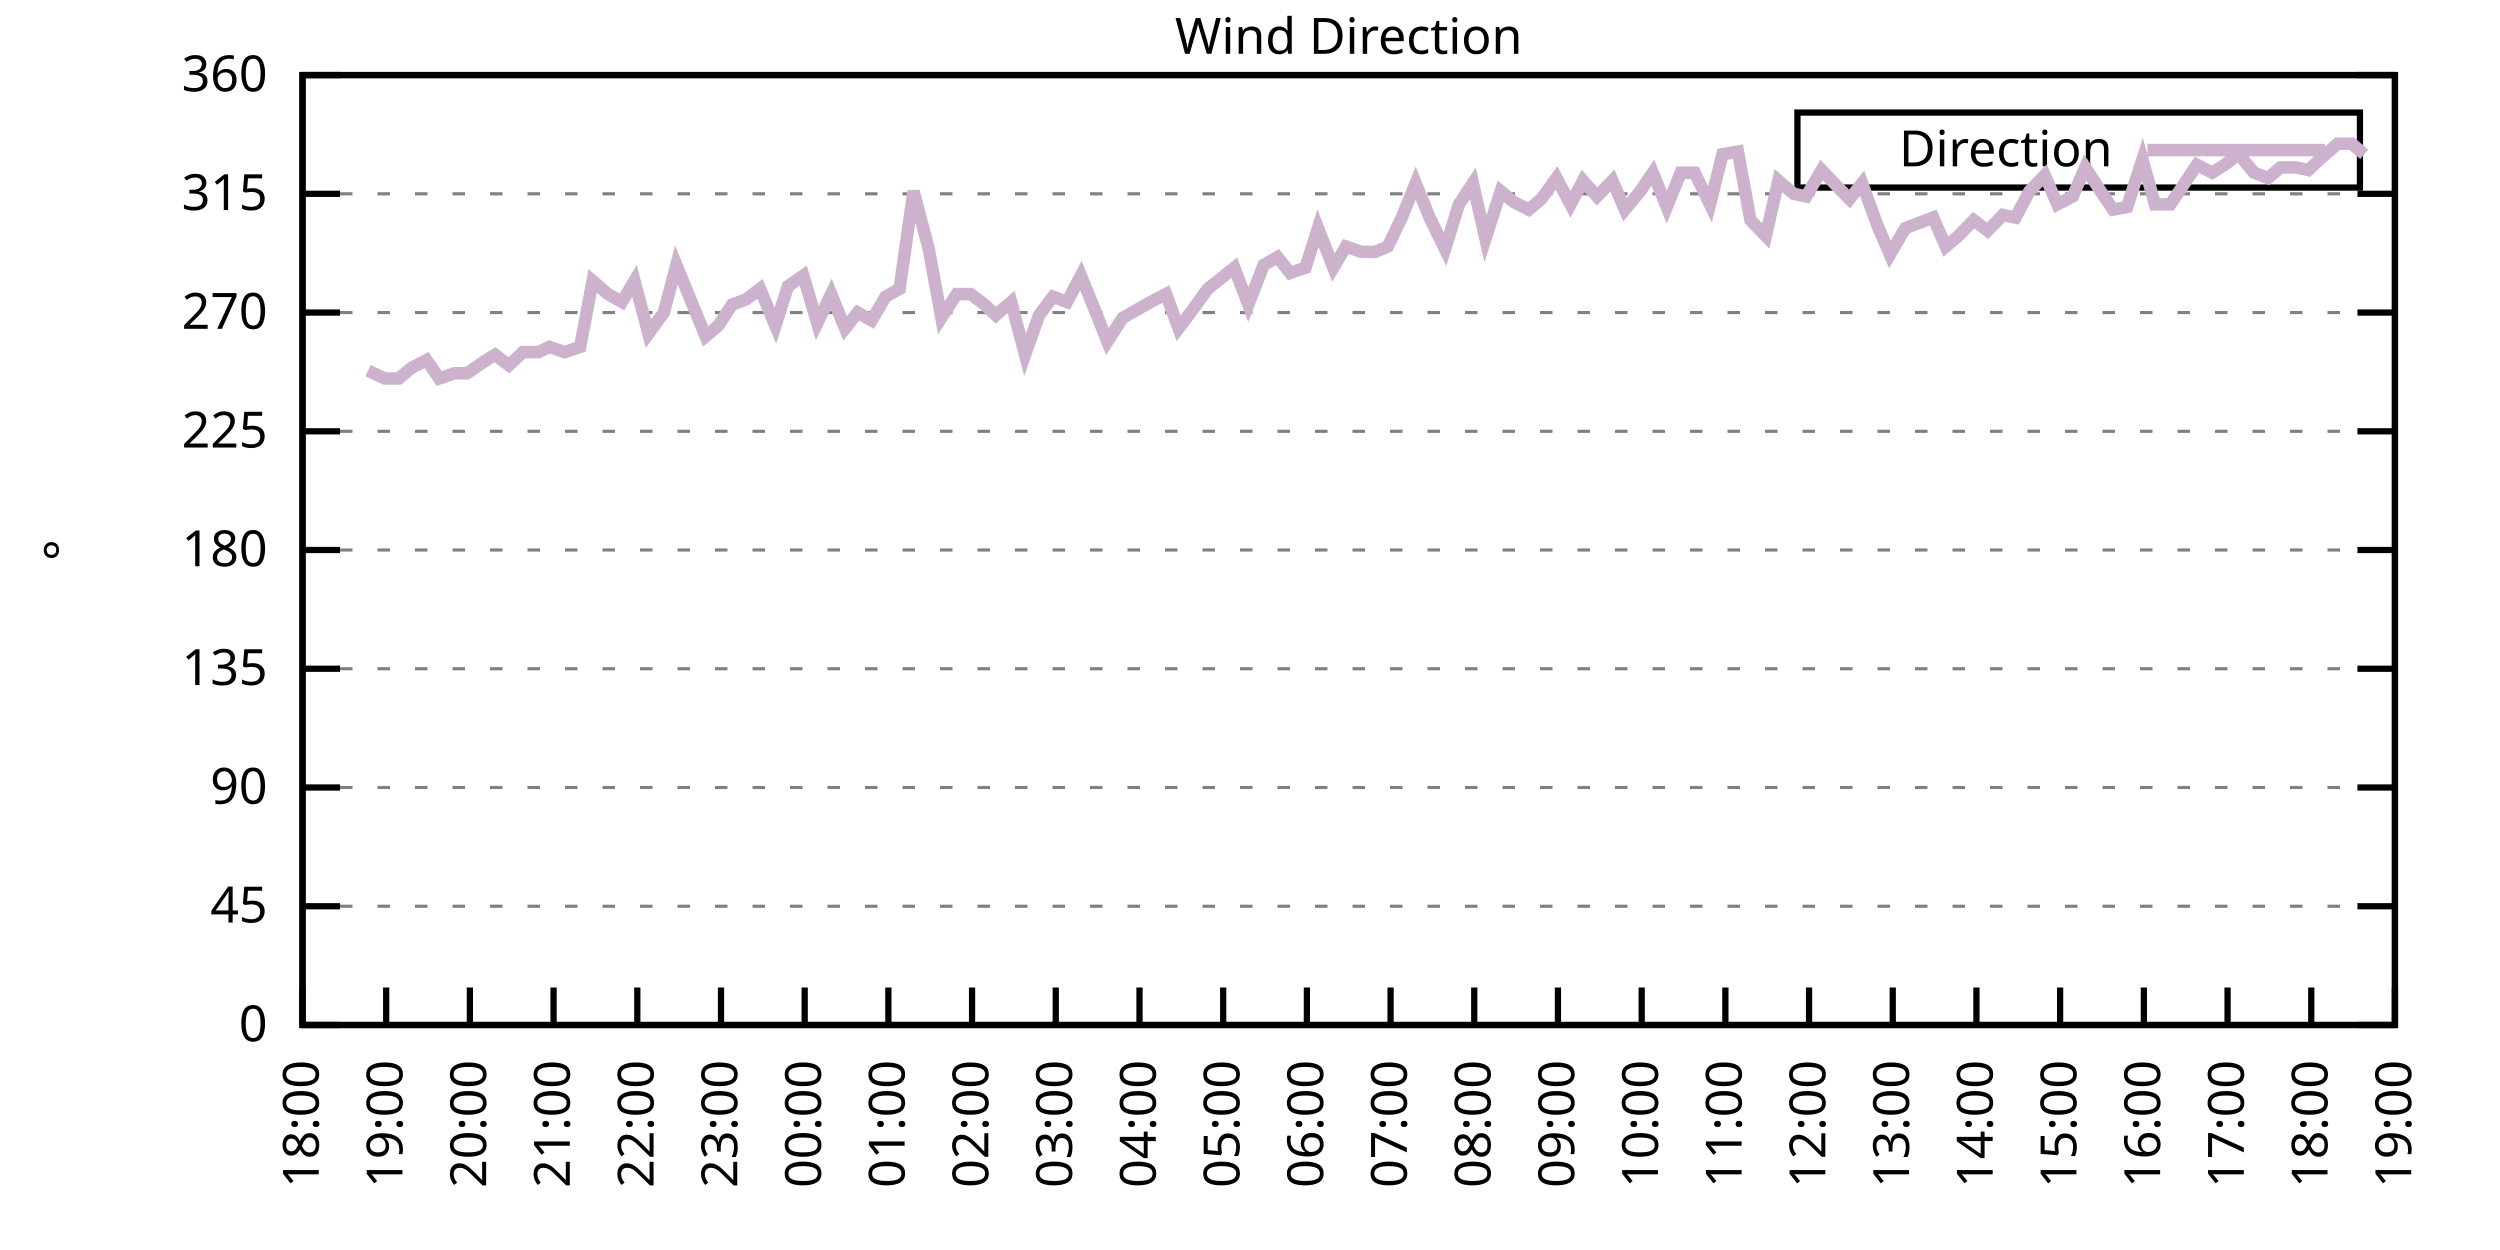
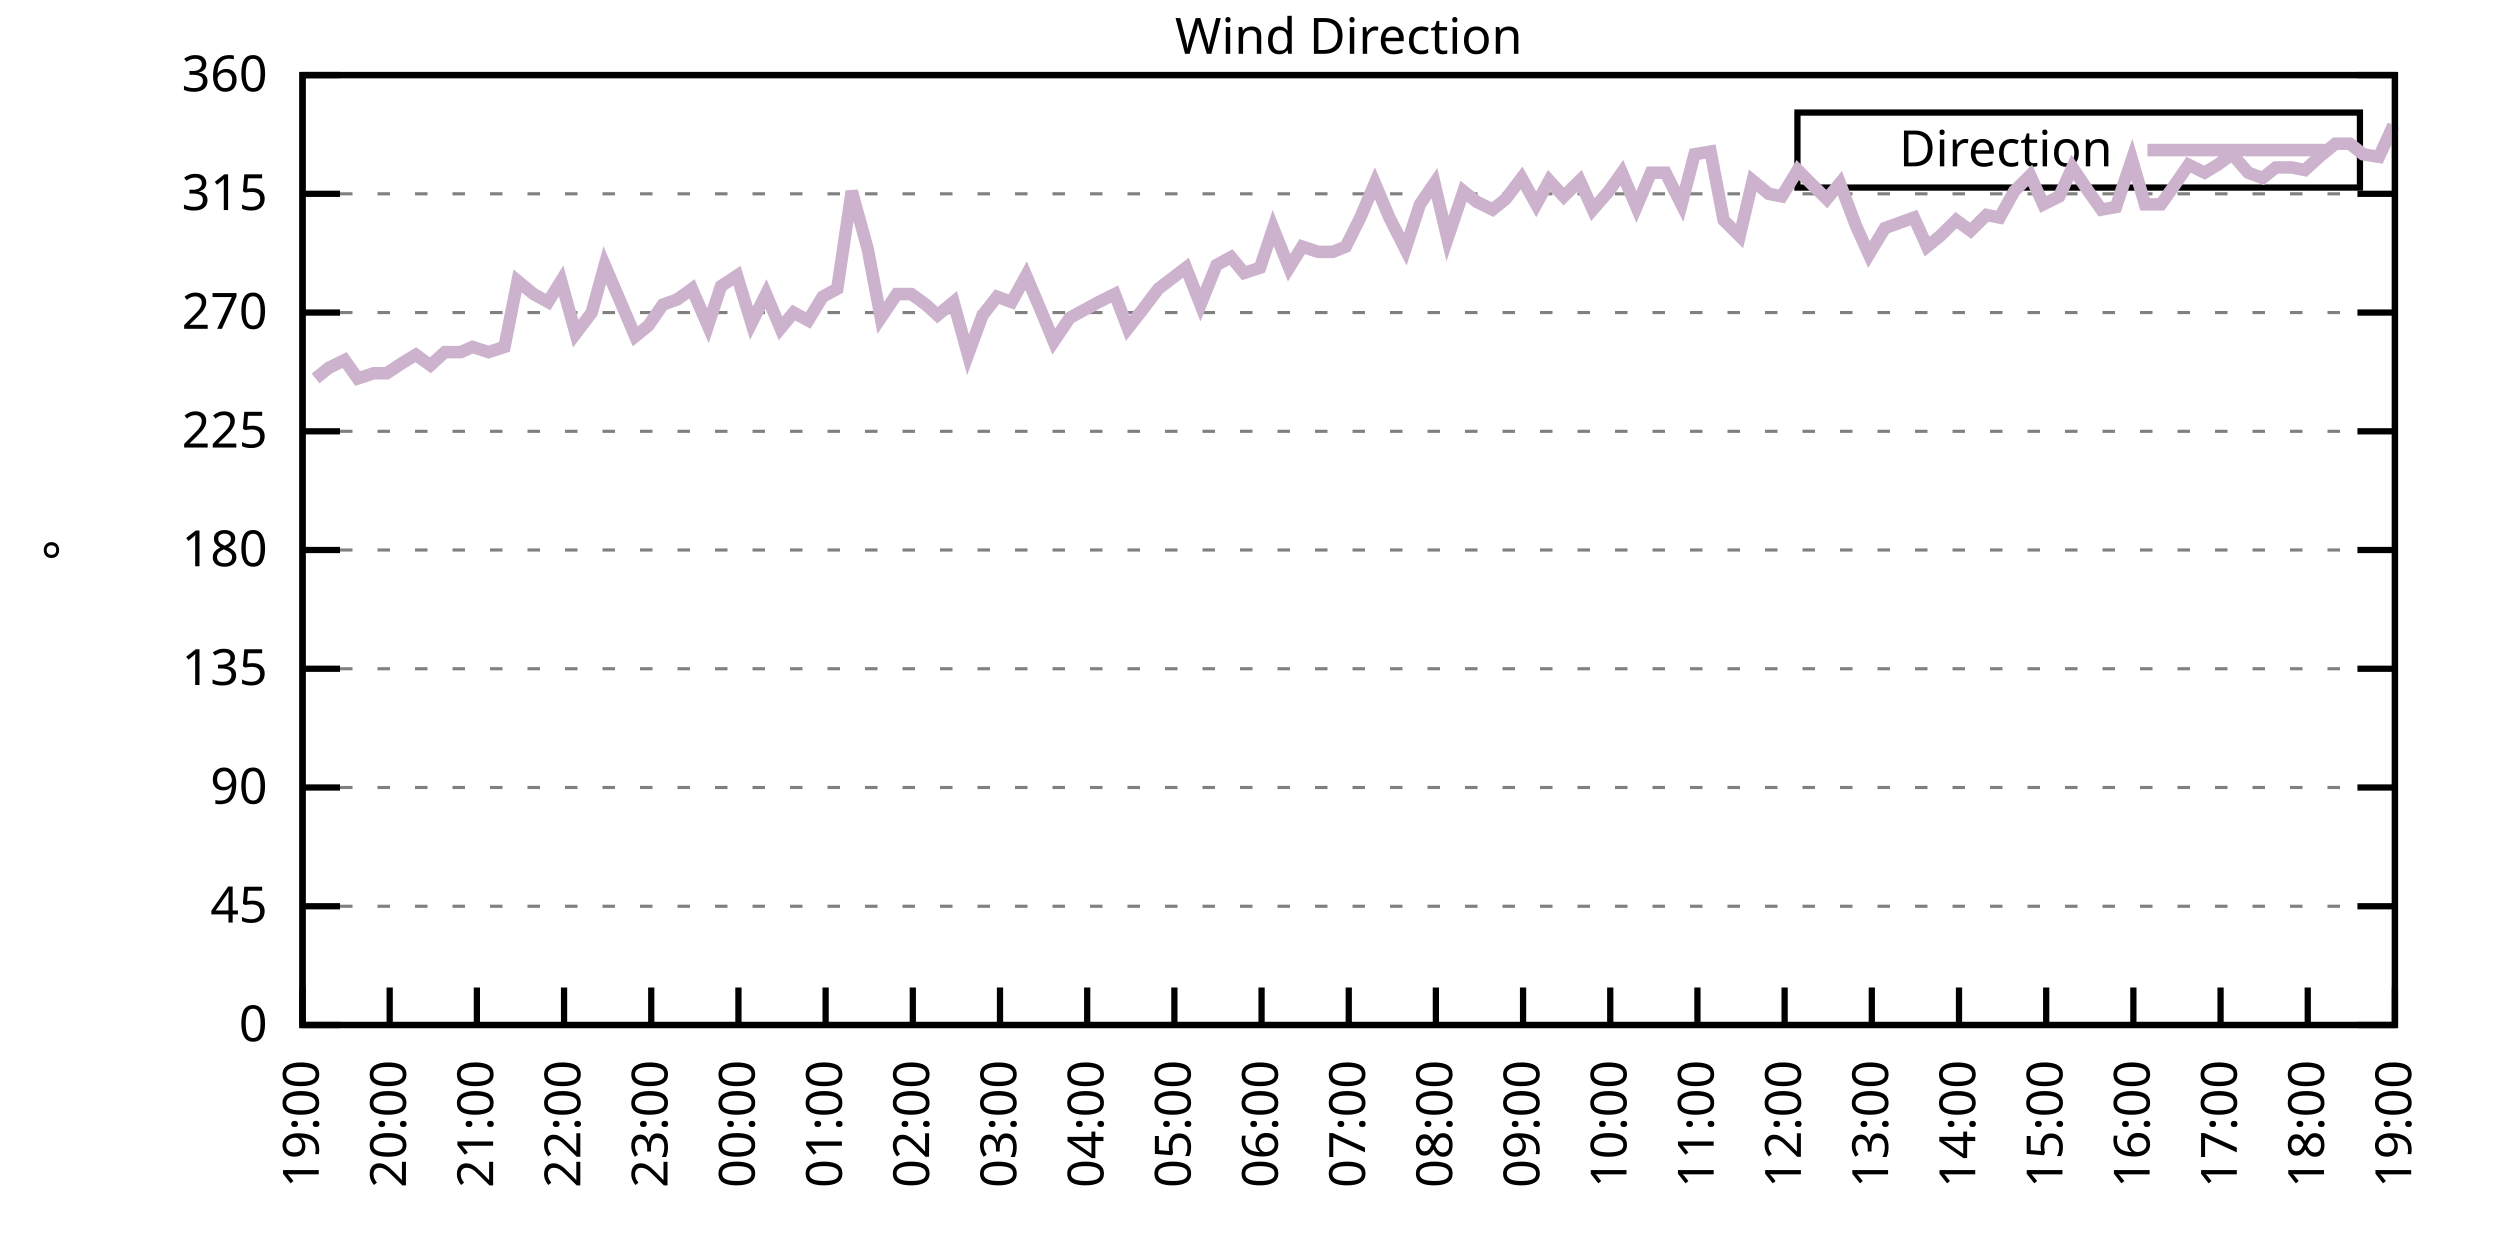
<svg xmlns="http://www.w3.org/2000/svg" xmlns:xlink="http://www.w3.org/1999/xlink" width="400" height="200" viewBox="0 0 400 200">
  <g id="gnuplot_canvas">
    <rect x="0" y="0" width="400" height="200" fill="none" />
    <defs>
      <circle id="gpDot" r="0.5" stroke-width="0.5" stroke="currentColor" />
      <path id="gpPt0" stroke-width="0.333" stroke="currentColor" d="M-1,0 h2 M0,-1 v2" />
      <path id="gpPt1" stroke-width="0.333" stroke="currentColor" d="M-1,-1 L1,1 M1,-1 L-1,1" />
      <path id="gpPt2" stroke-width="0.333" stroke="currentColor" d="M-1,0 L1,0 M0,-1 L0,1 M-1,-1 L1,1 M-1,1 L1,-1" />
      <rect id="gpPt3" stroke-width="0.333" stroke="currentColor" x="-1" y="-1" width="2" height="2" />
      <rect id="gpPt4" stroke-width="0.333" stroke="currentColor" fill="currentColor" x="-1" y="-1" width="2" height="2" />
      <circle id="gpPt5" stroke-width="0.333" stroke="currentColor" cx="0" cy="0" r="1" />
      <use xlink:href="#gpPt5" id="gpPt6" fill="currentColor" stroke="none" />
      <path id="gpPt7" stroke-width="0.333" stroke="currentColor" d="M0,-1.33 L-1.33,0.67 L1.33,0.67 z" />
      <use xlink:href="#gpPt7" id="gpPt8" fill="currentColor" stroke="none" />
      <use xlink:href="#gpPt7" id="gpPt9" stroke="currentColor" transform="rotate(180)" />
      <use xlink:href="#gpPt9" id="gpPt10" fill="currentColor" stroke="none" />
      <use xlink:href="#gpPt3" id="gpPt11" stroke="currentColor" transform="rotate(45)" />
      <use xlink:href="#gpPt11" id="gpPt12" fill="currentColor" stroke="none" />
      <path id="gpPt13" stroke-width="0.333" stroke="currentColor" d="M0,1.330 L1.265,0.411 L0.782,-1.067 L-0.782,-1.076 L-1.265,0.411 z" />
      <use xlink:href="#gpPt13" id="gpPt14" fill="currentColor" stroke="none" />
      <filter id="textbox" filterUnits="objectBoundingBox" x="0" y="0" height="1" width="1">
        <feFlood flood-color="white" flood-opacity="1" result="bgnd" />
        <feComposite in="SourceGraphic" in2="bgnd" operator="atop" />
      </filter>
      <filter id="greybox" filterUnits="objectBoundingBox" x="0" y="0" height="1" width="1">
        <feFlood flood-color="lightgrey" flood-opacity="1" result="grey" />
        <feComposite in="SourceGraphic" in2="grey" operator="atop" />
      </filter>
    </defs>
    <g fill="none" color="white" stroke="currentColor" stroke-width="1.00" stroke-linecap="butt" stroke-linejoin="miter">
</g>
    <g fill="none" color="black" stroke="currentColor" stroke-width="1.00" stroke-linecap="butt" stroke-linejoin="miter">
      <g stroke="none" shape-rendering="crispEdges">
        <polygon fill="rgb(255, 255, 255)" points="48.40,164.00 383.18,164.00 383.18,12.02 48.40,12.02 " />
      </g>
    </g>
    <g fill="none" color="black" stroke="currentColor" stroke-width="1.00" stroke-linecap="butt" stroke-linejoin="miter">
</g>
    <g fill="none" color="black" stroke="black" stroke-width="0.50" stroke-linecap="butt" stroke-linejoin="miter">
</g>
    <g fill="none" color="gray" stroke="currentColor" stroke-width="0.50" stroke-linecap="butt" stroke-linejoin="miter">
      <path stroke="gray" stroke-dasharray="2,4" class="gridline" d="M48.40,164.00 L383.19,164.00  " />
    </g>
    <g fill="none" color="gray" stroke="gray" stroke-width="1.00" stroke-linecap="butt" stroke-linejoin="miter">
</g>
    <g fill="none" color="black" stroke="currentColor" stroke-width="1.00" stroke-linecap="butt" stroke-linejoin="miter">
      <path stroke="black" d="M48.40,164.00 L54.40,164.00 M383.19,164.00 L377.19,164.00  " />
      <g transform="translate(42.80,166.60)" stroke="none" fill="black" font-family="Sans" font-size="8.00" text-anchor="end">
        <text>
          <tspan font-family="Sans"> 0</tspan>
        </text>
      </g>
    </g>
    <g fill="none" color="black" stroke="currentColor" stroke-width="1.00" stroke-linecap="butt" stroke-linejoin="miter">
</g>
    <g fill="none" color="black" stroke="black" stroke-width="0.50" stroke-linecap="butt" stroke-linejoin="miter">
</g>
    <g fill="none" color="gray" stroke="currentColor" stroke-width="0.50" stroke-linecap="butt" stroke-linejoin="miter">
      <path stroke="gray" stroke-dasharray="2,4" class="gridline" d="M48.40,145.00 L383.19,145.00  " />
    </g>
    <g fill="none" color="gray" stroke="gray" stroke-width="1.00" stroke-linecap="butt" stroke-linejoin="miter">
</g>
    <g fill="none" color="black" stroke="currentColor" stroke-width="1.00" stroke-linecap="butt" stroke-linejoin="miter">
      <path stroke="black" d="M48.40,145.00 L54.40,145.00 M383.19,145.00 L377.19,145.00  " />
      <g transform="translate(42.80,147.60)" stroke="none" fill="black" font-family="Sans" font-size="8.00" text-anchor="end">
        <text>
          <tspan font-family="Sans"> 45</tspan>
        </text>
      </g>
    </g>
    <g fill="none" color="black" stroke="currentColor" stroke-width="1.00" stroke-linecap="butt" stroke-linejoin="miter">
</g>
    <g fill="none" color="black" stroke="black" stroke-width="0.50" stroke-linecap="butt" stroke-linejoin="miter">
</g>
    <g fill="none" color="gray" stroke="currentColor" stroke-width="0.50" stroke-linecap="butt" stroke-linejoin="miter">
      <path stroke="gray" stroke-dasharray="2,4" class="gridline" d="M48.40,126.00 L383.19,126.00  " />
    </g>
    <g fill="none" color="gray" stroke="gray" stroke-width="1.00" stroke-linecap="butt" stroke-linejoin="miter">
</g>
    <g fill="none" color="black" stroke="currentColor" stroke-width="1.00" stroke-linecap="butt" stroke-linejoin="miter">
      <path stroke="black" d="M48.40,126.00 L54.40,126.00 M383.19,126.00 L377.19,126.00  " />
      <g transform="translate(42.80,128.60)" stroke="none" fill="black" font-family="Sans" font-size="8.00" text-anchor="end">
        <text>
          <tspan font-family="Sans"> 90</tspan>
        </text>
      </g>
    </g>
    <g fill="none" color="black" stroke="currentColor" stroke-width="1.00" stroke-linecap="butt" stroke-linejoin="miter">
</g>
    <g fill="none" color="black" stroke="black" stroke-width="0.50" stroke-linecap="butt" stroke-linejoin="miter">
</g>
    <g fill="none" color="gray" stroke="currentColor" stroke-width="0.50" stroke-linecap="butt" stroke-linejoin="miter">
      <path stroke="gray" stroke-dasharray="2,4" class="gridline" d="M48.40,107.00 L383.19,107.00  " />
    </g>
    <g fill="none" color="gray" stroke="gray" stroke-width="1.00" stroke-linecap="butt" stroke-linejoin="miter">
</g>
    <g fill="none" color="black" stroke="currentColor" stroke-width="1.00" stroke-linecap="butt" stroke-linejoin="miter">
      <path stroke="black" d="M48.40,107.00 L54.40,107.00 M383.19,107.00 L377.19,107.00  " />
      <g transform="translate(42.80,109.60)" stroke="none" fill="black" font-family="Sans" font-size="8.00" text-anchor="end">
        <text>
          <tspan font-family="Sans"> 135</tspan>
        </text>
      </g>
    </g>
    <g fill="none" color="black" stroke="currentColor" stroke-width="1.00" stroke-linecap="butt" stroke-linejoin="miter">
</g>
    <g fill="none" color="black" stroke="black" stroke-width="0.50" stroke-linecap="butt" stroke-linejoin="miter">
</g>
    <g fill="none" color="gray" stroke="currentColor" stroke-width="0.50" stroke-linecap="butt" stroke-linejoin="miter">
      <path stroke="gray" stroke-dasharray="2,4" class="gridline" d="M48.40,88.00 L383.19,88.00  " />
    </g>
    <g fill="none" color="gray" stroke="gray" stroke-width="1.00" stroke-linecap="butt" stroke-linejoin="miter">
</g>
    <g fill="none" color="black" stroke="currentColor" stroke-width="1.00" stroke-linecap="butt" stroke-linejoin="miter">
      <path stroke="black" d="M48.40,88.00 L54.40,88.00 M383.19,88.00 L377.19,88.00  " />
      <g transform="translate(42.80,90.60)" stroke="none" fill="black" font-family="Sans" font-size="8.00" text-anchor="end">
        <text>
          <tspan font-family="Sans"> 180</tspan>
        </text>
      </g>
    </g>
    <g fill="none" color="black" stroke="currentColor" stroke-width="1.00" stroke-linecap="butt" stroke-linejoin="miter">
</g>
    <g fill="none" color="black" stroke="black" stroke-width="0.50" stroke-linecap="butt" stroke-linejoin="miter">
</g>
    <g fill="none" color="gray" stroke="currentColor" stroke-width="0.50" stroke-linecap="butt" stroke-linejoin="miter">
      <path stroke="gray" stroke-dasharray="2,4" class="gridline" d="M48.40,69.01 L383.19,69.01  " />
    </g>
    <g fill="none" color="gray" stroke="gray" stroke-width="1.00" stroke-linecap="butt" stroke-linejoin="miter">
</g>
    <g fill="none" color="black" stroke="currentColor" stroke-width="1.00" stroke-linecap="butt" stroke-linejoin="miter">
      <path stroke="black" d="M48.40,69.01 L54.40,69.01 M383.19,69.01 L377.19,69.01  " />
      <g transform="translate(42.80,71.61)" stroke="none" fill="black" font-family="Sans" font-size="8.00" text-anchor="end">
        <text>
          <tspan font-family="Sans"> 225</tspan>
        </text>
      </g>
    </g>
    <g fill="none" color="black" stroke="currentColor" stroke-width="1.00" stroke-linecap="butt" stroke-linejoin="miter">
</g>
    <g fill="none" color="black" stroke="black" stroke-width="0.50" stroke-linecap="butt" stroke-linejoin="miter">
</g>
    <g fill="none" color="gray" stroke="currentColor" stroke-width="0.50" stroke-linecap="butt" stroke-linejoin="miter">
      <path stroke="gray" stroke-dasharray="2,4" class="gridline" d="M48.40,50.01 L383.19,50.01  " />
    </g>
    <g fill="none" color="gray" stroke="gray" stroke-width="1.00" stroke-linecap="butt" stroke-linejoin="miter">
</g>
    <g fill="none" color="black" stroke="currentColor" stroke-width="1.00" stroke-linecap="butt" stroke-linejoin="miter">
      <path stroke="black" d="M48.40,50.01 L54.40,50.01 M383.19,50.01 L377.19,50.01  " />
      <g transform="translate(42.80,52.61)" stroke="none" fill="black" font-family="Sans" font-size="8.00" text-anchor="end">
        <text>
          <tspan font-family="Sans"> 270</tspan>
        </text>
      </g>
    </g>
    <g fill="none" color="black" stroke="currentColor" stroke-width="1.00" stroke-linecap="butt" stroke-linejoin="miter">
</g>
    <g fill="none" color="black" stroke="black" stroke-width="0.50" stroke-linecap="butt" stroke-linejoin="miter">
</g>
    <g fill="none" color="gray" stroke="currentColor" stroke-width="0.50" stroke-linecap="butt" stroke-linejoin="miter">
      <path stroke="gray" stroke-dasharray="2,4" class="gridline" d="M48.40,31.01 L383.19,31.01  " />
    </g>
    <g fill="none" color="gray" stroke="gray" stroke-width="1.00" stroke-linecap="butt" stroke-linejoin="miter">
</g>
    <g fill="none" color="black" stroke="currentColor" stroke-width="1.00" stroke-linecap="butt" stroke-linejoin="miter">
      <path stroke="black" d="M48.40,31.01 L54.40,31.01 M383.19,31.01 L377.19,31.01  " />
      <g transform="translate(42.80,33.61)" stroke="none" fill="black" font-family="Sans" font-size="8.00" text-anchor="end">
        <text>
          <tspan font-family="Sans"> 315</tspan>
        </text>
      </g>
    </g>
    <g fill="none" color="black" stroke="currentColor" stroke-width="1.00" stroke-linecap="butt" stroke-linejoin="miter">
</g>
    <g fill="none" color="black" stroke="black" stroke-width="0.50" stroke-linecap="butt" stroke-linejoin="miter">
</g>
    <g fill="none" color="gray" stroke="currentColor" stroke-width="0.50" stroke-linecap="butt" stroke-linejoin="miter">
      <path stroke="gray" stroke-dasharray="2,4" class="gridline" d="M48.40,12.01 L383.19,12.01  " />
    </g>
    <g fill="none" color="gray" stroke="gray" stroke-width="1.00" stroke-linecap="butt" stroke-linejoin="miter">
</g>
    <g fill="none" color="black" stroke="currentColor" stroke-width="1.00" stroke-linecap="butt" stroke-linejoin="miter">
      <path stroke="black" d="M48.40,12.01 L54.40,12.01 M383.19,12.01 L377.19,12.01  " />
      <g transform="translate(42.80,14.61)" stroke="none" fill="black" font-family="Sans" font-size="8.00" text-anchor="end">
        <text>
          <tspan font-family="Sans"> 360</tspan>
        </text>
      </g>
    </g>
    <g fill="none" color="black" stroke="currentColor" stroke-width="1.00" stroke-linecap="butt" stroke-linejoin="miter">
      <path stroke="black" d="M48.40,164.00 L48.40,158.00  " />
      <g transform="translate(51.00,169.60) rotate(270.00)" stroke="none" fill="black" font-family="Sans" font-size="8.00" text-anchor="end">
        <text>
-           <tspan font-family="Sans">18:00</tspan>
-         </text>
-       </g>
-     </g>
-     <g fill="none" color="black" stroke="currentColor" stroke-width="1.00" stroke-linecap="butt" stroke-linejoin="miter">
-       <path stroke="black" d="M61.79,164.00 L61.79,158.00  " />
-       <g transform="translate(64.39,169.60) rotate(270.00)" stroke="none" fill="black" font-family="Sans" font-size="8.00" text-anchor="end">
-         <text>
          <tspan font-family="Sans">19:00</tspan>
        </text>
      </g>
    </g>
    <g fill="none" color="black" stroke="currentColor" stroke-width="1.00" stroke-linecap="butt" stroke-linejoin="miter">
-       <path stroke="black" d="M75.18,164.00 L75.18,158.00  " />
-       <g transform="translate(77.78,169.60) rotate(270.00)" stroke="none" fill="black" font-family="Sans" font-size="8.00" text-anchor="end">
+       <path stroke="black" d="M62.35,164.00 L62.35,158.00  " />
+       <g transform="translate(64.95,169.60) rotate(270.00)" stroke="none" fill="black" font-family="Sans" font-size="8.00" text-anchor="end">
        <text>
          <tspan font-family="Sans">20:00</tspan>
        </text>
      </g>
    </g>
    <g fill="none" color="black" stroke="currentColor" stroke-width="1.00" stroke-linecap="butt" stroke-linejoin="miter">
-       <path stroke="black" d="M88.57,164.00 L88.57,158.00  " />
-       <g transform="translate(91.17,169.60) rotate(270.00)" stroke="none" fill="black" font-family="Sans" font-size="8.00" text-anchor="end">
+       <path stroke="black" d="M76.30,164.00 L76.30,158.00  " />
+       <g transform="translate(78.90,169.60) rotate(270.00)" stroke="none" fill="black" font-family="Sans" font-size="8.00" text-anchor="end">
        <text>
          <tspan font-family="Sans">21:00</tspan>
        </text>
      </g>
    </g>
    <g fill="none" color="black" stroke="currentColor" stroke-width="1.00" stroke-linecap="butt" stroke-linejoin="miter">
-       <path stroke="black" d="M101.97,164.00 L101.97,158.00  " />
-       <g transform="translate(104.57,169.60) rotate(270.00)" stroke="none" fill="black" font-family="Sans" font-size="8.00" text-anchor="end">
+       <path stroke="black" d="M90.25,164.00 L90.25,158.00  " />
+       <g transform="translate(92.85,169.60) rotate(270.00)" stroke="none" fill="black" font-family="Sans" font-size="8.00" text-anchor="end">
        <text>
          <tspan font-family="Sans">22:00</tspan>
        </text>
      </g>
    </g>
    <g fill="none" color="black" stroke="currentColor" stroke-width="1.00" stroke-linecap="butt" stroke-linejoin="miter">
-       <path stroke="black" d="M115.36,164.00 L115.36,158.00  " />
-       <g transform="translate(117.96,169.60) rotate(270.00)" stroke="none" fill="black" font-family="Sans" font-size="8.00" text-anchor="end">
+       <path stroke="black" d="M104.20,164.00 L104.20,158.00  " />
+       <g transform="translate(106.80,169.60) rotate(270.00)" stroke="none" fill="black" font-family="Sans" font-size="8.00" text-anchor="end">
        <text>
          <tspan font-family="Sans">23:00</tspan>
        </text>
      </g>
    </g>
    <g fill="none" color="black" stroke="currentColor" stroke-width="1.00" stroke-linecap="butt" stroke-linejoin="miter">
-       <path stroke="black" d="M128.75,164.00 L128.75,158.00  " />
-       <g transform="translate(131.35,169.60) rotate(270.00)" stroke="none" fill="black" font-family="Sans" font-size="8.00" text-anchor="end">
+       <path stroke="black" d="M118.15,164.00 L118.15,158.00  " />
+       <g transform="translate(120.75,169.60) rotate(270.00)" stroke="none" fill="black" font-family="Sans" font-size="8.00" text-anchor="end">
        <text>
          <tspan font-family="Sans">00:00</tspan>
        </text>
      </g>
    </g>
    <g fill="none" color="black" stroke="currentColor" stroke-width="1.00" stroke-linecap="butt" stroke-linejoin="miter">
-       <path stroke="black" d="M142.14,164.00 L142.14,158.00  " />
-       <g transform="translate(144.74,169.60) rotate(270.00)" stroke="none" fill="black" font-family="Sans" font-size="8.00" text-anchor="end">
+       <path stroke="black" d="M132.10,164.00 L132.10,158.00  " />
+       <g transform="translate(134.70,169.60) rotate(270.00)" stroke="none" fill="black" font-family="Sans" font-size="8.00" text-anchor="end">
        <text>
          <tspan font-family="Sans">01:00</tspan>
        </text>
      </g>
    </g>
    <g fill="none" color="black" stroke="currentColor" stroke-width="1.00" stroke-linecap="butt" stroke-linejoin="miter">
-       <path stroke="black" d="M155.53,164.00 L155.53,158.00  " />
-       <g transform="translate(158.13,169.60) rotate(270.00)" stroke="none" fill="black" font-family="Sans" font-size="8.00" text-anchor="end">
+       <path stroke="black" d="M146.05,164.00 L146.05,158.00  " />
+       <g transform="translate(148.65,169.60) rotate(270.00)" stroke="none" fill="black" font-family="Sans" font-size="8.00" text-anchor="end">
        <text>
          <tspan font-family="Sans">02:00</tspan>
        </text>
      </g>
    </g>
    <g fill="none" color="black" stroke="currentColor" stroke-width="1.00" stroke-linecap="butt" stroke-linejoin="miter">
-       <path stroke="black" d="M168.92,164.00 L168.92,158.00  " />
-       <g transform="translate(171.52,169.60) rotate(270.00)" stroke="none" fill="black" font-family="Sans" font-size="8.00" text-anchor="end">
+       <path stroke="black" d="M160.00,164.00 L160.00,158.00  " />
+       <g transform="translate(162.60,169.60) rotate(270.00)" stroke="none" fill="black" font-family="Sans" font-size="8.00" text-anchor="end">
        <text>
          <tspan font-family="Sans">03:00</tspan>
        </text>
      </g>
    </g>
    <g fill="none" color="black" stroke="currentColor" stroke-width="1.00" stroke-linecap="butt" stroke-linejoin="miter">
-       <path stroke="black" d="M182.32,164.00 L182.32,158.00  " />
-       <g transform="translate(184.92,169.60) rotate(270.00)" stroke="none" fill="black" font-family="Sans" font-size="8.00" text-anchor="end">
+       <path stroke="black" d="M173.95,164.00 L173.95,158.00  " />
+       <g transform="translate(176.55,169.60) rotate(270.00)" stroke="none" fill="black" font-family="Sans" font-size="8.00" text-anchor="end">
        <text>
          <tspan font-family="Sans">04:00</tspan>
        </text>
      </g>
    </g>
    <g fill="none" color="black" stroke="currentColor" stroke-width="1.00" stroke-linecap="butt" stroke-linejoin="miter">
-       <path stroke="black" d="M195.71,164.00 L195.71,158.00  " />
-       <g transform="translate(198.31,169.60) rotate(270.00)" stroke="none" fill="black" font-family="Sans" font-size="8.00" text-anchor="end">
+       <path stroke="black" d="M187.90,164.00 L187.90,158.00  " />
+       <g transform="translate(190.50,169.60) rotate(270.00)" stroke="none" fill="black" font-family="Sans" font-size="8.00" text-anchor="end">
        <text>
          <tspan font-family="Sans">05:00</tspan>
        </text>
      </g>
    </g>
    <g fill="none" color="black" stroke="currentColor" stroke-width="1.00" stroke-linecap="butt" stroke-linejoin="miter">
-       <path stroke="black" d="M209.10,164.00 L209.10,158.00  " />
-       <g transform="translate(211.70,169.60) rotate(270.00)" stroke="none" fill="black" font-family="Sans" font-size="8.00" text-anchor="end">
+       <path stroke="black" d="M201.85,164.00 L201.85,158.00  " />
+       <g transform="translate(204.45,169.60) rotate(270.00)" stroke="none" fill="black" font-family="Sans" font-size="8.00" text-anchor="end">
        <text>
          <tspan font-family="Sans">06:00</tspan>
        </text>
      </g>
    </g>
    <g fill="none" color="black" stroke="currentColor" stroke-width="1.00" stroke-linecap="butt" stroke-linejoin="miter">
-       <path stroke="black" d="M222.49,164.00 L222.49,158.00  " />
-       <g transform="translate(225.09,169.60) rotate(270.00)" stroke="none" fill="black" font-family="Sans" font-size="8.00" text-anchor="end">
+       <path stroke="black" d="M215.80,164.00 L215.80,158.00  " />
+       <g transform="translate(218.40,169.60) rotate(270.00)" stroke="none" fill="black" font-family="Sans" font-size="8.00" text-anchor="end">
        <text>
          <tspan font-family="Sans">07:00</tspan>
        </text>
      </g>
    </g>
    <g fill="none" color="black" stroke="currentColor" stroke-width="1.00" stroke-linecap="butt" stroke-linejoin="miter">
-       <path stroke="black" d="M235.88,164.00 L235.88,158.00  " />
-       <g transform="translate(238.48,169.60) rotate(270.00)" stroke="none" fill="black" font-family="Sans" font-size="8.00" text-anchor="end">
+       <path stroke="black" d="M229.74,164.00 L229.74,158.00  " />
+       <g transform="translate(232.34,169.60) rotate(270.00)" stroke="none" fill="black" font-family="Sans" font-size="8.00" text-anchor="end">
        <text>
          <tspan font-family="Sans">08:00</tspan>
        </text>
      </g>
    </g>
    <g fill="none" color="black" stroke="currentColor" stroke-width="1.00" stroke-linecap="butt" stroke-linejoin="miter">
-       <path stroke="black" d="M249.27,164.00 L249.27,158.00  " />
-       <g transform="translate(251.87,169.60) rotate(270.00)" stroke="none" fill="black" font-family="Sans" font-size="8.00" text-anchor="end">
+       <path stroke="black" d="M243.69,164.00 L243.69,158.00  " />
+       <g transform="translate(246.29,169.60) rotate(270.00)" stroke="none" fill="black" font-family="Sans" font-size="8.00" text-anchor="end">
        <text>
          <tspan font-family="Sans">09:00</tspan>
        </text>
      </g>
    </g>
    <g fill="none" color="black" stroke="currentColor" stroke-width="1.00" stroke-linecap="butt" stroke-linejoin="miter">
-       <path stroke="black" d="M262.67,164.00 L262.67,158.00  " />
-       <g transform="translate(265.27,169.60) rotate(270.00)" stroke="none" fill="black" font-family="Sans" font-size="8.00" text-anchor="end">
+       <path stroke="black" d="M257.64,164.00 L257.64,158.00  " />
+       <g transform="translate(260.24,169.60) rotate(270.00)" stroke="none" fill="black" font-family="Sans" font-size="8.00" text-anchor="end">
        <text>
          <tspan font-family="Sans">10:00</tspan>
        </text>
      </g>
    </g>
    <g fill="none" color="black" stroke="currentColor" stroke-width="1.00" stroke-linecap="butt" stroke-linejoin="miter">
-       <path stroke="black" d="M276.06,164.00 L276.06,158.00  " />
-       <g transform="translate(278.66,169.60) rotate(270.00)" stroke="none" fill="black" font-family="Sans" font-size="8.00" text-anchor="end">
+       <path stroke="black" d="M271.59,164.00 L271.59,158.00  " />
+       <g transform="translate(274.19,169.60) rotate(270.00)" stroke="none" fill="black" font-family="Sans" font-size="8.00" text-anchor="end">
        <text>
          <tspan font-family="Sans">11:00</tspan>
        </text>
      </g>
    </g>
    <g fill="none" color="black" stroke="currentColor" stroke-width="1.00" stroke-linecap="butt" stroke-linejoin="miter">
-       <path stroke="black" d="M289.45,164.00 L289.45,158.00  " />
-       <g transform="translate(292.05,169.60) rotate(270.00)" stroke="none" fill="black" font-family="Sans" font-size="8.00" text-anchor="end">
+       <path stroke="black" d="M285.54,164.00 L285.54,158.00  " />
+       <g transform="translate(288.14,169.60) rotate(270.00)" stroke="none" fill="black" font-family="Sans" font-size="8.00" text-anchor="end">
        <text>
          <tspan font-family="Sans">12:00</tspan>
        </text>
      </g>
    </g>
    <g fill="none" color="black" stroke="currentColor" stroke-width="1.00" stroke-linecap="butt" stroke-linejoin="miter">
-       <path stroke="black" d="M302.84,164.00 L302.84,158.00  " />
-       <g transform="translate(305.44,169.60) rotate(270.00)" stroke="none" fill="black" font-family="Sans" font-size="8.00" text-anchor="end">
+       <path stroke="black" d="M299.49,164.00 L299.49,158.00  " />
+       <g transform="translate(302.09,169.60) rotate(270.00)" stroke="none" fill="black" font-family="Sans" font-size="8.00" text-anchor="end">
        <text>
          <tspan font-family="Sans">13:00</tspan>
        </text>
      </g>
    </g>
    <g fill="none" color="black" stroke="currentColor" stroke-width="1.00" stroke-linecap="butt" stroke-linejoin="miter">
-       <path stroke="black" d="M316.23,164.00 L316.23,158.00  " />
-       <g transform="translate(318.83,169.60) rotate(270.00)" stroke="none" fill="black" font-family="Sans" font-size="8.00" text-anchor="end">
+       <path stroke="black" d="M313.44,164.00 L313.44,158.00  " />
+       <g transform="translate(316.04,169.60) rotate(270.00)" stroke="none" fill="black" font-family="Sans" font-size="8.00" text-anchor="end">
        <text>
          <tspan font-family="Sans">14:00</tspan>
        </text>
      </g>
    </g>
    <g fill="none" color="black" stroke="currentColor" stroke-width="1.00" stroke-linecap="butt" stroke-linejoin="miter">
-       <path stroke="black" d="M329.62,164.00 L329.62,158.00  " />
-       <g transform="translate(332.22,169.60) rotate(270.00)" stroke="none" fill="black" font-family="Sans" font-size="8.00" text-anchor="end">
+       <path stroke="black" d="M327.39,164.00 L327.39,158.00  " />
+       <g transform="translate(329.99,169.60) rotate(270.00)" stroke="none" fill="black" font-family="Sans" font-size="8.00" text-anchor="end">
        <text>
          <tspan font-family="Sans">15:00</tspan>
        </text>
      </g>
    </g>
    <g fill="none" color="black" stroke="currentColor" stroke-width="1.00" stroke-linecap="butt" stroke-linejoin="miter">
-       <path stroke="black" d="M343.02,164.00 L343.02,158.00  " />
-       <g transform="translate(345.62,169.60) rotate(270.00)" stroke="none" fill="black" font-family="Sans" font-size="8.00" text-anchor="end">
+       <path stroke="black" d="M341.34,164.00 L341.34,158.00  " />
+       <g transform="translate(343.94,169.60) rotate(270.00)" stroke="none" fill="black" font-family="Sans" font-size="8.00" text-anchor="end">
        <text>
          <tspan font-family="Sans">16:00</tspan>
        </text>
      </g>
    </g>
    <g fill="none" color="black" stroke="currentColor" stroke-width="1.00" stroke-linecap="butt" stroke-linejoin="miter">
-       <path stroke="black" d="M356.41,164.00 L356.41,158.00  " />
-       <g transform="translate(359.01,169.60) rotate(270.00)" stroke="none" fill="black" font-family="Sans" font-size="8.00" text-anchor="end">
+       <path stroke="black" d="M355.29,164.00 L355.29,158.00  " />
+       <g transform="translate(357.89,169.60) rotate(270.00)" stroke="none" fill="black" font-family="Sans" font-size="8.00" text-anchor="end">
        <text>
          <tspan font-family="Sans">17:00</tspan>
        </text>
      </g>
    </g>
    <g fill="none" color="black" stroke="currentColor" stroke-width="1.00" stroke-linecap="butt" stroke-linejoin="miter">
-       <path stroke="black" d="M369.80,164.00 L369.80,158.00  " />
-       <g transform="translate(372.40,169.60) rotate(270.00)" stroke="none" fill="black" font-family="Sans" font-size="8.00" text-anchor="end">
+       <path stroke="black" d="M369.24,164.00 L369.24,158.00  " />
+       <g transform="translate(371.84,169.60) rotate(270.00)" stroke="none" fill="black" font-family="Sans" font-size="8.00" text-anchor="end">
        <text>
          <tspan font-family="Sans">18:00</tspan>
        </text>
      </g>
    </g>
    <g fill="none" color="black" stroke="currentColor" stroke-width="1.00" stroke-linecap="butt" stroke-linejoin="miter">
      <path stroke="black" d="M383.19,164.00 L383.19,158.00  " />
      <g transform="translate(385.79,169.60) rotate(270.00)" stroke="none" fill="black" font-family="Sans" font-size="8.00" text-anchor="end">
        <text>
          <tspan font-family="Sans">19:00</tspan>
        </text>
      </g>
    </g>
    <g fill="none" color="black" stroke="currentColor" stroke-width="1.00" stroke-linecap="butt" stroke-linejoin="miter">
</g>
    <g fill="none" color="black" stroke="currentColor" stroke-width="1.00" stroke-linecap="butt" stroke-linejoin="miter">
      <path stroke="black" d="M48.40,12.01 L48.40,164.00 L383.19,164.00 L383.19,12.01 L48.40,12.01 Z  " />
    </g>
    <g fill="none" color="black" stroke="currentColor" stroke-width="1.00" stroke-linecap="butt" stroke-linejoin="miter">
</g>
    <g fill="none" color="black" stroke="currentColor" stroke-width="1.00" stroke-linecap="butt" stroke-linejoin="miter">
      <path stroke="black" d="M287.59,30.01 L287.59,18.01 L377.59,18.01 L377.59,30.01 L287.59,30.01 Z  " />
    </g>
    <g id="Wind_direction_plot_1">
      <g fill="none" color="white" stroke="black" stroke-width="2.00" stroke-linecap="butt" stroke-linejoin="miter">
</g>
      <g fill="none" color="black" stroke="currentColor" stroke-width="2.00" stroke-linecap="butt" stroke-linejoin="miter">
        <g transform="translate(337.99,26.61)" stroke="none" fill="black" font-family="Sans" font-size="8.00" text-anchor="end">
          <text>
            <tspan font-family="Sans">Direction</tspan>
          </text>
        </g>
      </g>
      <g fill="none" color="black" stroke="currentColor" stroke-width="2.00" stroke-linecap="butt" stroke-linejoin="miter">
-         <path stroke="rgb(204, 178, 204)" d="M343.59,24.01 L371.99,24.01 M58.89,59.30 L61.57,60.56 L63.80,60.56 L65.81,58.87 L68.26,57.61 L70.27,60.56   L72.73,59.72 L74.74,59.72 L77.19,58.03 L79.20,56.76 L81.43,58.45 L83.66,56.34 L86.12,56.34 L87.91,55.50   L90.36,56.34 L92.82,55.50 L94.82,44.94 L97.28,47.05 L99.51,48.32 L101.52,44.94 L103.75,53.39 L106.21,50.01   L108.22,42.41 L112.90,53.81 L114.91,52.12 L117.14,48.74 L119.38,47.90 L121.61,46.21 L124.06,52.12 L126.07,45.79   L128.53,44.10 L130.76,51.70 L132.99,47.05 L135.22,52.54 L137.23,50.01 L139.46,51.27 L141.69,47.47 L143.93,46.21   L146.16,30.59 L148.61,39.87 L150.62,50.85 L153.08,47.05 L155.31,47.05 L157.54,48.74 L159.33,50.43 L161.78,48.32   L164.01,56.76 L166.25,50.43 L168.48,47.47 L170.71,48.32 L172.94,44.10 L175.17,49.59 L177.18,54.65 L179.64,50.85   L181.87,49.59 L184.10,48.32 L186.56,47.05 L188.57,52.54 L190.80,49.59 L193.25,46.21 L197.49,42.83 L199.73,48.74   L202.18,42.41 L204.41,41.14 L206.42,43.67 L208.88,42.83 L210.88,36.50 L213.34,42.83 L215.35,39.45 L217.80,40.30   L220.04,40.30 L222.04,39.45 L224.28,34.81 L226.51,29.32 L228.74,34.81 L231.20,39.87 L233.43,32.70 L235.66,29.32   L237.67,38.19 L240.12,30.59 L242.13,32.28 L244.59,33.54 L246.60,31.85 L249.05,28.48 L251.28,32.70 L253.29,28.90   L255.52,31.43 L257.98,28.90 L259.99,33.54 L262.44,30.59 L264.45,27.63 L266.68,33.12 L268.92,27.63 L271.15,27.63   L273.60,32.70 L275.61,24.68 L278.07,24.25 L280.07,35.23 L282.53,37.76 L284.54,28.90 L286.99,31.01 L289.00,31.43   L291.46,27.21 L293.47,29.32 L295.92,31.85 L297.93,29.32 L300.39,36.08 L302.39,40.72 L304.85,36.50 L307.08,35.65   L309.31,34.81 L311.32,39.45 L313.33,37.76 L315.79,35.23 L318.02,36.92 L320.47,34.39 L322.48,34.81 L324.71,30.59   L327.17,28.05 L329.18,32.70 L331.63,31.43 L333.64,26.79 L336.10,30.59 L338.10,33.54 L340.34,33.12 L342.79,25.52   L344.80,32.70 L347.26,32.70 L349.26,29.74 L351.50,26.36 L353.95,27.63 L355.96,26.36 L358.19,24.68 L360.65,27.63   L362.88,28.48 L364.89,26.79 L367.34,26.79 L369.35,27.21 L371.58,25.10 L374.04,22.99 L376.27,22.99 L378.28,24.68    " />
+         <path stroke="rgb(204, 178, 204)" d="M343.59,24.01 L371.99,24.01 M50.49,60.56 L52.58,58.87 L55.14,57.61 L57.23,60.56 L59.79,59.72 L61.88,59.72   L64.44,58.03 L66.53,56.76 L68.86,58.45 L71.18,56.34 L73.74,56.34 L75.60,55.50 L78.16,56.34 L80.72,55.50   L82.81,44.94 L85.37,47.05 L87.69,48.32 L89.78,44.94 L92.11,53.39 L94.67,50.01 L96.76,42.41 L101.64,53.81   L103.73,52.12 L106.06,48.74 L108.38,47.90 L110.71,46.21 L113.27,52.12 L115.36,45.79 L117.92,44.10 L120.24,51.70   L122.57,47.05 L124.89,52.54 L126.98,50.01 L129.31,51.27 L131.63,47.47 L133.96,46.21 L136.28,30.59 L138.84,39.87   L140.93,50.85 L143.49,47.05 L145.81,47.05 L148.14,48.74 L150.00,50.43 L152.56,48.32 L154.88,56.76 L157.21,50.43   L159.53,47.47 L161.86,48.32 L164.18,44.10 L166.51,49.59 L168.60,54.65 L171.16,50.85 L173.48,49.59 L175.81,48.32   L178.36,47.05 L180.46,52.54 L182.78,49.59 L185.34,46.21 L189.76,42.83 L192.08,48.74 L194.64,42.41 L196.96,41.14   L199.06,43.67 L201.61,42.83 L203.71,36.50 L206.26,42.83 L208.36,39.45 L210.91,40.30 L213.24,40.30 L215.33,39.45   L217.65,34.81 L219.98,29.32 L222.30,34.81 L224.86,39.87 L227.19,32.70 L229.51,29.32 L231.60,38.19 L234.16,30.59   L236.25,32.28 L238.81,33.54 L240.90,31.85 L243.46,28.48 L245.79,32.70 L247.88,28.90 L250.20,31.43 L252.76,28.90   L254.85,33.54 L257.41,30.59 L259.50,27.63 L261.83,33.12 L264.15,27.63 L266.48,27.63 L269.04,32.70 L271.13,24.68   L273.69,24.25 L275.78,35.23 L278.34,37.76 L280.43,28.90 L282.99,31.01 L285.08,31.43 L287.64,27.21 L289.73,29.32   L292.29,31.85 L294.38,29.32 L296.94,36.08 L299.03,40.72 L301.58,36.50 L303.91,35.65 L306.23,34.81 L308.33,39.45   L310.42,37.76 L312.98,35.23 L315.30,36.92 L317.86,34.39 L319.95,34.81 L322.28,30.59 L324.83,28.05 L326.93,32.70   L329.48,31.43 L331.58,26.79 L334.13,30.59 L336.23,33.54 L338.55,33.12 L341.11,25.52 L343.20,32.70 L345.76,32.70   L347.85,29.74 L350.18,26.36 L352.73,27.63 L354.83,26.36 L357.15,24.68 L359.71,27.63 L362.03,28.48 L364.13,26.79   L366.68,26.79 L368.78,27.21 L371.10,25.10 L373.66,22.99 L375.98,22.99 L378.08,24.68 L380.63,25.10 L382.96,20.03    " />
      </g>
    </g>
    <g fill="none" color="black" stroke="currentColor" stroke-width="2.00" stroke-linecap="butt" stroke-linejoin="miter">
</g>
    <g fill="none" color="black" stroke="black" stroke-width="1.00" stroke-linecap="butt" stroke-linejoin="miter">
</g>
    <g fill="none" color="black" stroke="currentColor" stroke-width="1.00" stroke-linecap="butt" stroke-linejoin="miter">
      <path stroke="black" d="M48.40,12.01 L48.40,164.00 L383.19,164.00 L383.19,12.01 L48.40,12.01 Z  " />
      <g transform="translate(12.80,88.01) rotate(270.00)" stroke="none" fill="black" font-family="Sans" font-size="8.00" text-anchor="middle">
        <text>
          <tspan font-family="Sans">°</tspan>
        </text>
      </g>
    </g>
    <g fill="none" color="black" stroke="currentColor" stroke-width="1.00" stroke-linecap="butt" stroke-linejoin="miter">
</g>
    <g fill="none" color="black" stroke="currentColor" stroke-width="1.00" stroke-linecap="butt" stroke-linejoin="miter">
      <g transform="translate(215.79,8.61)" stroke="none" fill="black" font-family="Sans" font-size="8.00" text-anchor="middle">
        <text>
          <tspan font-family="Sans">Wind Direction</tspan>
        </text>
      </g>
    </g>
    <g fill="none" color="black" stroke="currentColor" stroke-width="1.00" stroke-linecap="butt" stroke-linejoin="miter">
</g>
  </g>
</svg>
